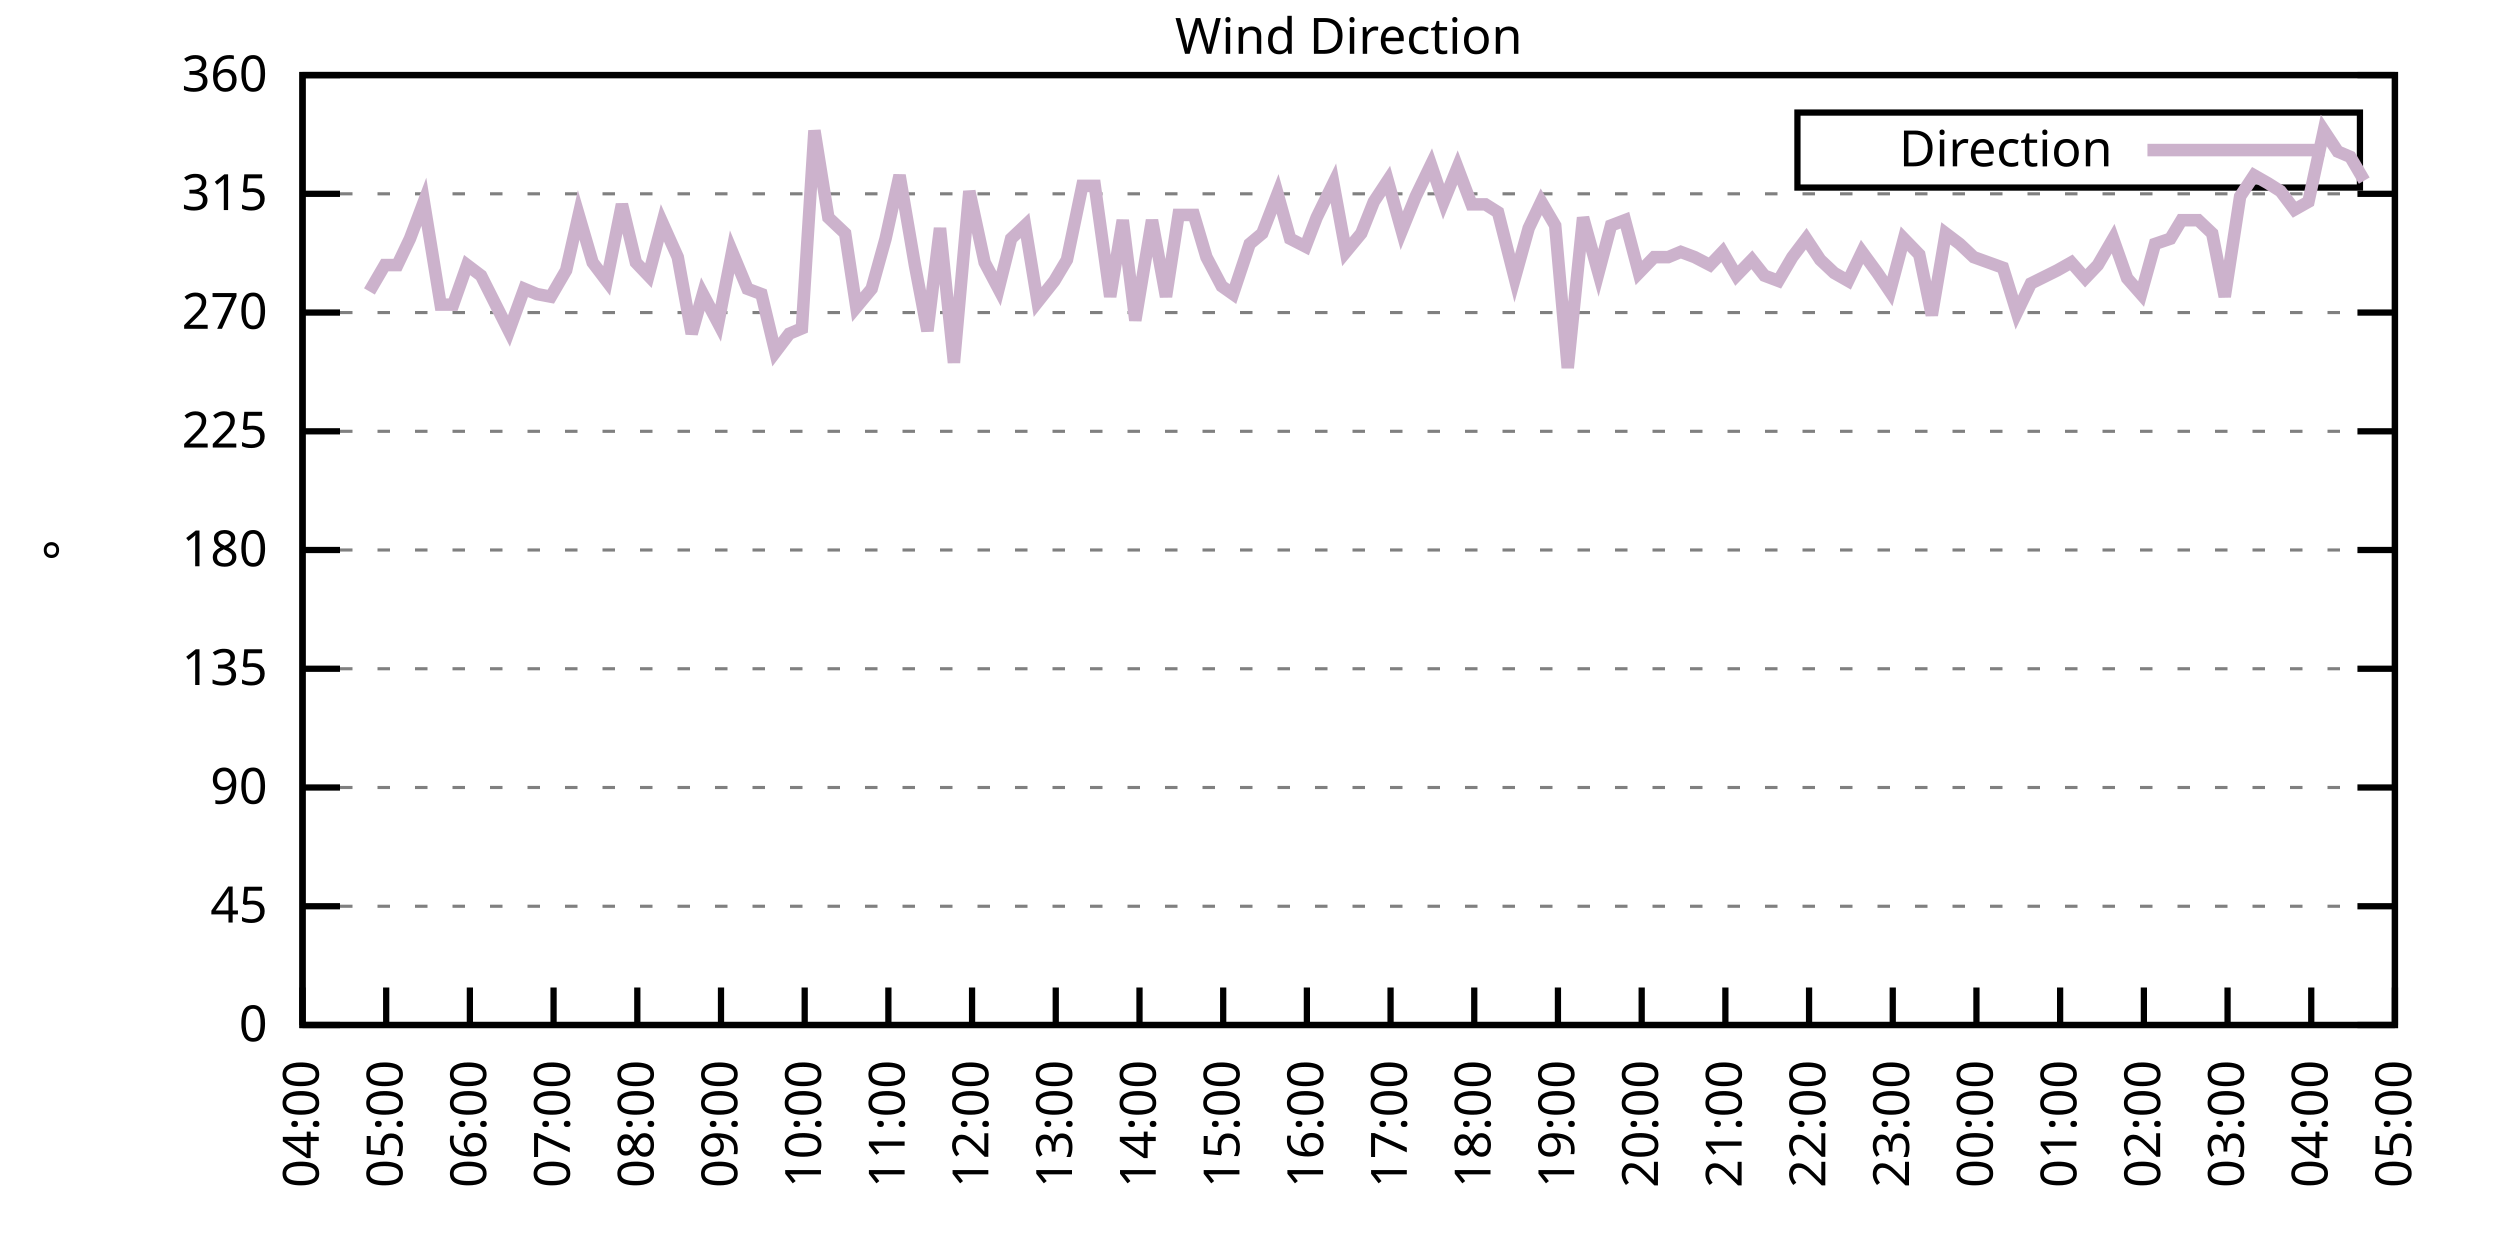
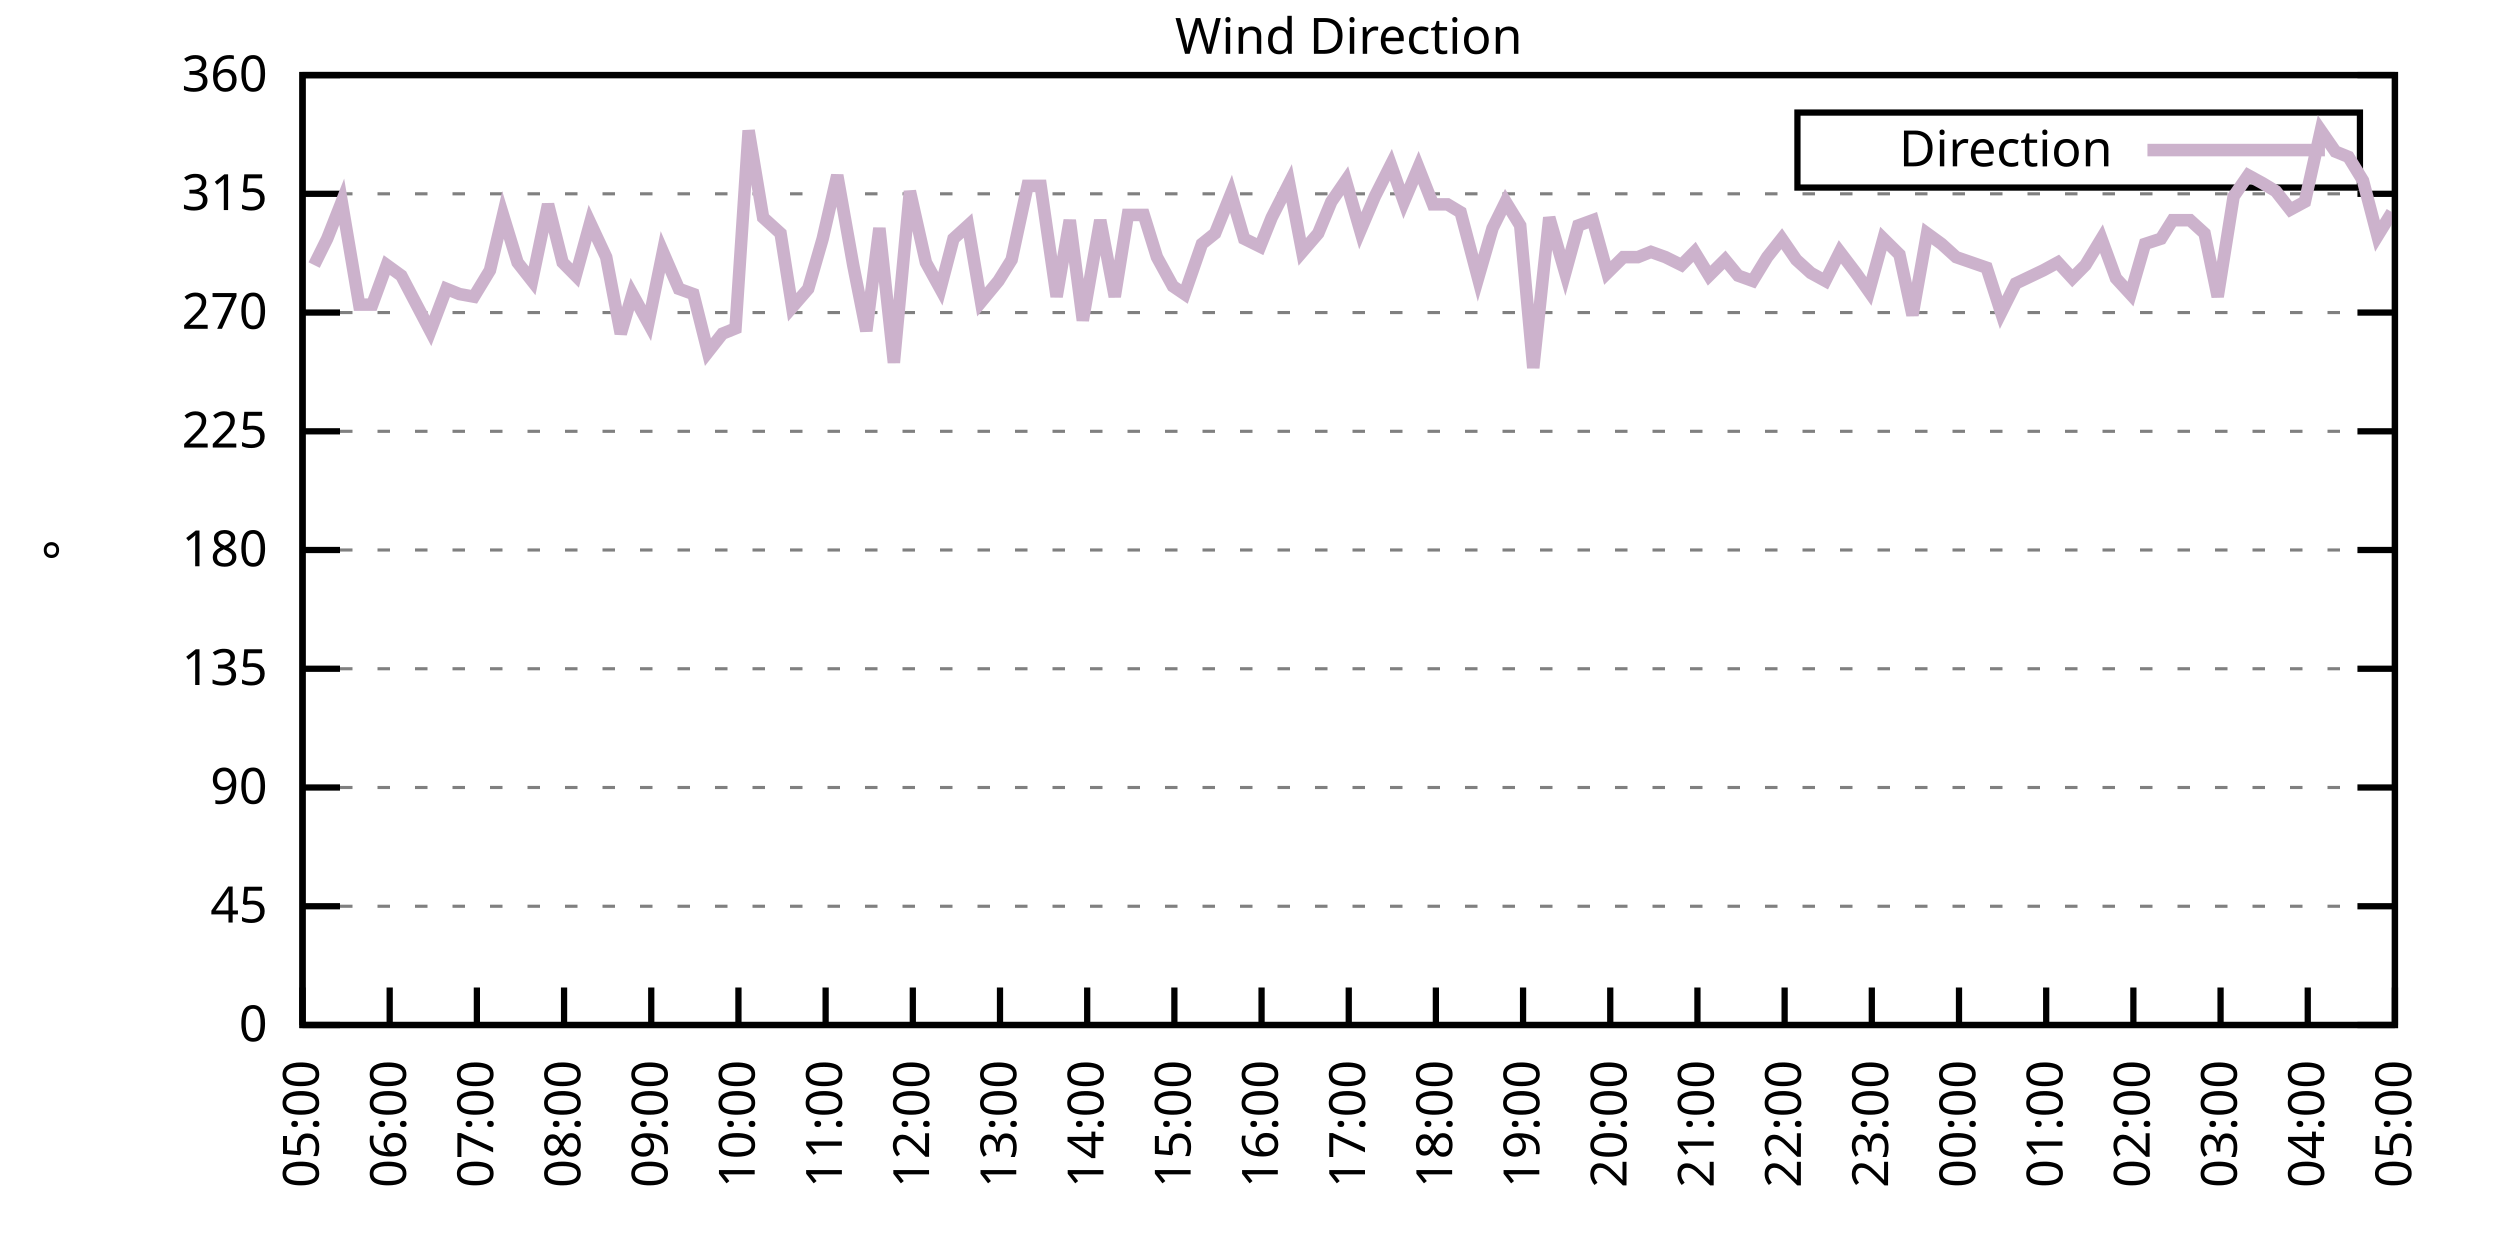
<svg xmlns="http://www.w3.org/2000/svg" xmlns:xlink="http://www.w3.org/1999/xlink" width="400" height="200" viewBox="0 0 400 200">
  <g id="gnuplot_canvas">
    <rect x="0" y="0" width="400" height="200" fill="none" />
    <defs>
      <circle id="gpDot" r="0.5" stroke-width="0.5" stroke="currentColor" />
      <path id="gpPt0" stroke-width="0.333" stroke="currentColor" d="M-1,0 h2 M0,-1 v2" />
      <path id="gpPt1" stroke-width="0.333" stroke="currentColor" d="M-1,-1 L1,1 M1,-1 L-1,1" />
      <path id="gpPt2" stroke-width="0.333" stroke="currentColor" d="M-1,0 L1,0 M0,-1 L0,1 M-1,-1 L1,1 M-1,1 L1,-1" />
      <rect id="gpPt3" stroke-width="0.333" stroke="currentColor" x="-1" y="-1" width="2" height="2" />
      <rect id="gpPt4" stroke-width="0.333" stroke="currentColor" fill="currentColor" x="-1" y="-1" width="2" height="2" />
      <circle id="gpPt5" stroke-width="0.333" stroke="currentColor" cx="0" cy="0" r="1" />
      <use xlink:href="#gpPt5" id="gpPt6" fill="currentColor" stroke="none" />
      <path id="gpPt7" stroke-width="0.333" stroke="currentColor" d="M0,-1.33 L-1.33,0.67 L1.33,0.67 z" />
      <use xlink:href="#gpPt7" id="gpPt8" fill="currentColor" stroke="none" />
      <use xlink:href="#gpPt7" id="gpPt9" stroke="currentColor" transform="rotate(180)" />
      <use xlink:href="#gpPt9" id="gpPt10" fill="currentColor" stroke="none" />
      <use xlink:href="#gpPt3" id="gpPt11" stroke="currentColor" transform="rotate(45)" />
      <use xlink:href="#gpPt11" id="gpPt12" fill="currentColor" stroke="none" />
      <path id="gpPt13" stroke-width="0.333" stroke="currentColor" d="M0,1.330 L1.265,0.411 L0.782,-1.067 L-0.782,-1.076 L-1.265,0.411 z" />
      <use xlink:href="#gpPt13" id="gpPt14" fill="currentColor" stroke="none" />
      <filter id="textbox" filterUnits="objectBoundingBox" x="0" y="0" height="1" width="1">
        <feFlood flood-color="white" flood-opacity="1" result="bgnd" />
        <feComposite in="SourceGraphic" in2="bgnd" operator="atop" />
      </filter>
      <filter id="greybox" filterUnits="objectBoundingBox" x="0" y="0" height="1" width="1">
        <feFlood flood-color="lightgrey" flood-opacity="1" result="grey" />
        <feComposite in="SourceGraphic" in2="grey" operator="atop" />
      </filter>
    </defs>
    <g fill="none" color="white" stroke="currentColor" stroke-width="1.00" stroke-linecap="butt" stroke-linejoin="miter">
</g>
    <g fill="none" color="black" stroke="currentColor" stroke-width="1.00" stroke-linecap="butt" stroke-linejoin="miter">
      <g stroke="none" shape-rendering="crispEdges">
        <polygon fill="rgb(255, 255, 255)" points="48.40,164.00 383.18,164.00 383.18,12.02 48.40,12.02 " />
      </g>
    </g>
    <g fill="none" color="black" stroke="currentColor" stroke-width="1.00" stroke-linecap="butt" stroke-linejoin="miter">
</g>
    <g fill="none" color="black" stroke="black" stroke-width="0.50" stroke-linecap="butt" stroke-linejoin="miter">
</g>
    <g fill="none" color="gray" stroke="currentColor" stroke-width="0.50" stroke-linecap="butt" stroke-linejoin="miter">
      <path stroke="gray" stroke-dasharray="2,4" class="gridline" d="M48.40,164.00 L383.19,164.00  " />
    </g>
    <g fill="none" color="gray" stroke="gray" stroke-width="1.00" stroke-linecap="butt" stroke-linejoin="miter">
</g>
    <g fill="none" color="black" stroke="currentColor" stroke-width="1.00" stroke-linecap="butt" stroke-linejoin="miter">
      <path stroke="black" d="M48.40,164.00 L54.40,164.00 M383.19,164.00 L377.19,164.00  " />
      <g transform="translate(42.80,166.60)" stroke="none" fill="black" font-family="Sans" font-size="8.00" text-anchor="end">
        <text>
          <tspan font-family="Sans"> 0</tspan>
        </text>
      </g>
    </g>
    <g fill="none" color="black" stroke="currentColor" stroke-width="1.00" stroke-linecap="butt" stroke-linejoin="miter">
</g>
    <g fill="none" color="black" stroke="black" stroke-width="0.50" stroke-linecap="butt" stroke-linejoin="miter">
</g>
    <g fill="none" color="gray" stroke="currentColor" stroke-width="0.50" stroke-linecap="butt" stroke-linejoin="miter">
      <path stroke="gray" stroke-dasharray="2,4" class="gridline" d="M48.40,145.00 L383.19,145.00  " />
    </g>
    <g fill="none" color="gray" stroke="gray" stroke-width="1.00" stroke-linecap="butt" stroke-linejoin="miter">
</g>
    <g fill="none" color="black" stroke="currentColor" stroke-width="1.00" stroke-linecap="butt" stroke-linejoin="miter">
      <path stroke="black" d="M48.40,145.00 L54.40,145.00 M383.19,145.00 L377.19,145.00  " />
      <g transform="translate(42.80,147.60)" stroke="none" fill="black" font-family="Sans" font-size="8.00" text-anchor="end">
        <text>
          <tspan font-family="Sans"> 45</tspan>
        </text>
      </g>
    </g>
    <g fill="none" color="black" stroke="currentColor" stroke-width="1.00" stroke-linecap="butt" stroke-linejoin="miter">
</g>
    <g fill="none" color="black" stroke="black" stroke-width="0.50" stroke-linecap="butt" stroke-linejoin="miter">
</g>
    <g fill="none" color="gray" stroke="currentColor" stroke-width="0.50" stroke-linecap="butt" stroke-linejoin="miter">
      <path stroke="gray" stroke-dasharray="2,4" class="gridline" d="M48.40,126.00 L383.19,126.00  " />
    </g>
    <g fill="none" color="gray" stroke="gray" stroke-width="1.00" stroke-linecap="butt" stroke-linejoin="miter">
</g>
    <g fill="none" color="black" stroke="currentColor" stroke-width="1.00" stroke-linecap="butt" stroke-linejoin="miter">
      <path stroke="black" d="M48.40,126.00 L54.40,126.00 M383.19,126.00 L377.19,126.00  " />
      <g transform="translate(42.80,128.60)" stroke="none" fill="black" font-family="Sans" font-size="8.00" text-anchor="end">
        <text>
          <tspan font-family="Sans"> 90</tspan>
        </text>
      </g>
    </g>
    <g fill="none" color="black" stroke="currentColor" stroke-width="1.00" stroke-linecap="butt" stroke-linejoin="miter">
</g>
    <g fill="none" color="black" stroke="black" stroke-width="0.50" stroke-linecap="butt" stroke-linejoin="miter">
</g>
    <g fill="none" color="gray" stroke="currentColor" stroke-width="0.50" stroke-linecap="butt" stroke-linejoin="miter">
      <path stroke="gray" stroke-dasharray="2,4" class="gridline" d="M48.40,107.00 L383.19,107.00  " />
    </g>
    <g fill="none" color="gray" stroke="gray" stroke-width="1.00" stroke-linecap="butt" stroke-linejoin="miter">
</g>
    <g fill="none" color="black" stroke="currentColor" stroke-width="1.00" stroke-linecap="butt" stroke-linejoin="miter">
      <path stroke="black" d="M48.40,107.00 L54.40,107.00 M383.19,107.00 L377.19,107.00  " />
      <g transform="translate(42.80,109.60)" stroke="none" fill="black" font-family="Sans" font-size="8.00" text-anchor="end">
        <text>
          <tspan font-family="Sans"> 135</tspan>
        </text>
      </g>
    </g>
    <g fill="none" color="black" stroke="currentColor" stroke-width="1.00" stroke-linecap="butt" stroke-linejoin="miter">
</g>
    <g fill="none" color="black" stroke="black" stroke-width="0.50" stroke-linecap="butt" stroke-linejoin="miter">
</g>
    <g fill="none" color="gray" stroke="currentColor" stroke-width="0.50" stroke-linecap="butt" stroke-linejoin="miter">
      <path stroke="gray" stroke-dasharray="2,4" class="gridline" d="M48.40,88.00 L383.19,88.00  " />
    </g>
    <g fill="none" color="gray" stroke="gray" stroke-width="1.00" stroke-linecap="butt" stroke-linejoin="miter">
</g>
    <g fill="none" color="black" stroke="currentColor" stroke-width="1.00" stroke-linecap="butt" stroke-linejoin="miter">
      <path stroke="black" d="M48.40,88.00 L54.40,88.00 M383.19,88.00 L377.19,88.00  " />
      <g transform="translate(42.80,90.60)" stroke="none" fill="black" font-family="Sans" font-size="8.00" text-anchor="end">
        <text>
          <tspan font-family="Sans"> 180</tspan>
        </text>
      </g>
    </g>
    <g fill="none" color="black" stroke="currentColor" stroke-width="1.00" stroke-linecap="butt" stroke-linejoin="miter">
</g>
    <g fill="none" color="black" stroke="black" stroke-width="0.50" stroke-linecap="butt" stroke-linejoin="miter">
</g>
    <g fill="none" color="gray" stroke="currentColor" stroke-width="0.50" stroke-linecap="butt" stroke-linejoin="miter">
      <path stroke="gray" stroke-dasharray="2,4" class="gridline" d="M48.40,69.01 L383.19,69.01  " />
    </g>
    <g fill="none" color="gray" stroke="gray" stroke-width="1.00" stroke-linecap="butt" stroke-linejoin="miter">
</g>
    <g fill="none" color="black" stroke="currentColor" stroke-width="1.00" stroke-linecap="butt" stroke-linejoin="miter">
      <path stroke="black" d="M48.40,69.01 L54.40,69.01 M383.19,69.01 L377.19,69.01  " />
      <g transform="translate(42.80,71.61)" stroke="none" fill="black" font-family="Sans" font-size="8.00" text-anchor="end">
        <text>
          <tspan font-family="Sans"> 225</tspan>
        </text>
      </g>
    </g>
    <g fill="none" color="black" stroke="currentColor" stroke-width="1.00" stroke-linecap="butt" stroke-linejoin="miter">
</g>
    <g fill="none" color="black" stroke="black" stroke-width="0.50" stroke-linecap="butt" stroke-linejoin="miter">
</g>
    <g fill="none" color="gray" stroke="currentColor" stroke-width="0.50" stroke-linecap="butt" stroke-linejoin="miter">
      <path stroke="gray" stroke-dasharray="2,4" class="gridline" d="M48.40,50.01 L383.19,50.01  " />
    </g>
    <g fill="none" color="gray" stroke="gray" stroke-width="1.00" stroke-linecap="butt" stroke-linejoin="miter">
</g>
    <g fill="none" color="black" stroke="currentColor" stroke-width="1.00" stroke-linecap="butt" stroke-linejoin="miter">
      <path stroke="black" d="M48.40,50.01 L54.40,50.01 M383.19,50.01 L377.19,50.01  " />
      <g transform="translate(42.80,52.61)" stroke="none" fill="black" font-family="Sans" font-size="8.00" text-anchor="end">
        <text>
          <tspan font-family="Sans"> 270</tspan>
        </text>
      </g>
    </g>
    <g fill="none" color="black" stroke="currentColor" stroke-width="1.00" stroke-linecap="butt" stroke-linejoin="miter">
</g>
    <g fill="none" color="black" stroke="black" stroke-width="0.50" stroke-linecap="butt" stroke-linejoin="miter">
</g>
    <g fill="none" color="gray" stroke="currentColor" stroke-width="0.50" stroke-linecap="butt" stroke-linejoin="miter">
      <path stroke="gray" stroke-dasharray="2,4" class="gridline" d="M48.40,31.01 L383.19,31.01  " />
    </g>
    <g fill="none" color="gray" stroke="gray" stroke-width="1.00" stroke-linecap="butt" stroke-linejoin="miter">
</g>
    <g fill="none" color="black" stroke="currentColor" stroke-width="1.00" stroke-linecap="butt" stroke-linejoin="miter">
      <path stroke="black" d="M48.40,31.01 L54.40,31.01 M383.19,31.01 L377.19,31.01  " />
      <g transform="translate(42.80,33.61)" stroke="none" fill="black" font-family="Sans" font-size="8.00" text-anchor="end">
        <text>
          <tspan font-family="Sans"> 315</tspan>
        </text>
      </g>
    </g>
    <g fill="none" color="black" stroke="currentColor" stroke-width="1.00" stroke-linecap="butt" stroke-linejoin="miter">
</g>
    <g fill="none" color="black" stroke="black" stroke-width="0.50" stroke-linecap="butt" stroke-linejoin="miter">
</g>
    <g fill="none" color="gray" stroke="currentColor" stroke-width="0.50" stroke-linecap="butt" stroke-linejoin="miter">
      <path stroke="gray" stroke-dasharray="2,4" class="gridline" d="M48.40,12.01 L383.19,12.01  " />
    </g>
    <g fill="none" color="gray" stroke="gray" stroke-width="1.00" stroke-linecap="butt" stroke-linejoin="miter">
</g>
    <g fill="none" color="black" stroke="currentColor" stroke-width="1.00" stroke-linecap="butt" stroke-linejoin="miter">
      <path stroke="black" d="M48.40,12.01 L54.40,12.01 M383.19,12.01 L377.19,12.01  " />
      <g transform="translate(42.80,14.61)" stroke="none" fill="black" font-family="Sans" font-size="8.00" text-anchor="end">
        <text>
          <tspan font-family="Sans"> 360</tspan>
        </text>
      </g>
    </g>
    <g fill="none" color="black" stroke="currentColor" stroke-width="1.00" stroke-linecap="butt" stroke-linejoin="miter">
      <path stroke="black" d="M48.40,164.00 L48.40,158.00  " />
      <g transform="translate(51.00,169.60) rotate(270.00)" stroke="none" fill="black" font-family="Sans" font-size="8.00" text-anchor="end">
        <text>
-           <tspan font-family="Sans">04:00</tspan>
-         </text>
-       </g>
-     </g>
-     <g fill="none" color="black" stroke="currentColor" stroke-width="1.00" stroke-linecap="butt" stroke-linejoin="miter">
-       <path stroke="black" d="M61.79,164.00 L61.79,158.00  " />
-       <g transform="translate(64.39,169.60) rotate(270.00)" stroke="none" fill="black" font-family="Sans" font-size="8.00" text-anchor="end">
-         <text>
          <tspan font-family="Sans">05:00</tspan>
        </text>
      </g>
    </g>
    <g fill="none" color="black" stroke="currentColor" stroke-width="1.00" stroke-linecap="butt" stroke-linejoin="miter">
-       <path stroke="black" d="M75.18,164.00 L75.18,158.00  " />
-       <g transform="translate(77.78,169.60) rotate(270.00)" stroke="none" fill="black" font-family="Sans" font-size="8.00" text-anchor="end">
+       <path stroke="black" d="M62.35,164.00 L62.35,158.00  " />
+       <g transform="translate(64.95,169.60) rotate(270.00)" stroke="none" fill="black" font-family="Sans" font-size="8.00" text-anchor="end">
        <text>
          <tspan font-family="Sans">06:00</tspan>
        </text>
      </g>
    </g>
    <g fill="none" color="black" stroke="currentColor" stroke-width="1.00" stroke-linecap="butt" stroke-linejoin="miter">
-       <path stroke="black" d="M88.57,164.00 L88.57,158.00  " />
-       <g transform="translate(91.17,169.60) rotate(270.00)" stroke="none" fill="black" font-family="Sans" font-size="8.00" text-anchor="end">
+       <path stroke="black" d="M76.30,164.00 L76.30,158.00  " />
+       <g transform="translate(78.90,169.60) rotate(270.00)" stroke="none" fill="black" font-family="Sans" font-size="8.00" text-anchor="end">
        <text>
          <tspan font-family="Sans">07:00</tspan>
        </text>
      </g>
    </g>
    <g fill="none" color="black" stroke="currentColor" stroke-width="1.00" stroke-linecap="butt" stroke-linejoin="miter">
-       <path stroke="black" d="M101.97,164.00 L101.97,158.00  " />
-       <g transform="translate(104.57,169.60) rotate(270.00)" stroke="none" fill="black" font-family="Sans" font-size="8.00" text-anchor="end">
+       <path stroke="black" d="M90.25,164.00 L90.25,158.00  " />
+       <g transform="translate(92.85,169.60) rotate(270.00)" stroke="none" fill="black" font-family="Sans" font-size="8.00" text-anchor="end">
        <text>
          <tspan font-family="Sans">08:00</tspan>
        </text>
      </g>
    </g>
    <g fill="none" color="black" stroke="currentColor" stroke-width="1.00" stroke-linecap="butt" stroke-linejoin="miter">
-       <path stroke="black" d="M115.36,164.00 L115.36,158.00  " />
-       <g transform="translate(117.96,169.60) rotate(270.00)" stroke="none" fill="black" font-family="Sans" font-size="8.00" text-anchor="end">
+       <path stroke="black" d="M104.20,164.00 L104.20,158.00  " />
+       <g transform="translate(106.80,169.60) rotate(270.00)" stroke="none" fill="black" font-family="Sans" font-size="8.00" text-anchor="end">
        <text>
          <tspan font-family="Sans">09:00</tspan>
        </text>
      </g>
    </g>
    <g fill="none" color="black" stroke="currentColor" stroke-width="1.00" stroke-linecap="butt" stroke-linejoin="miter">
-       <path stroke="black" d="M128.75,164.00 L128.75,158.00  " />
-       <g transform="translate(131.35,169.60) rotate(270.00)" stroke="none" fill="black" font-family="Sans" font-size="8.00" text-anchor="end">
+       <path stroke="black" d="M118.15,164.00 L118.15,158.00  " />
+       <g transform="translate(120.75,169.60) rotate(270.00)" stroke="none" fill="black" font-family="Sans" font-size="8.00" text-anchor="end">
        <text>
          <tspan font-family="Sans">10:00</tspan>
        </text>
      </g>
    </g>
    <g fill="none" color="black" stroke="currentColor" stroke-width="1.00" stroke-linecap="butt" stroke-linejoin="miter">
-       <path stroke="black" d="M142.14,164.00 L142.14,158.00  " />
-       <g transform="translate(144.74,169.60) rotate(270.00)" stroke="none" fill="black" font-family="Sans" font-size="8.00" text-anchor="end">
+       <path stroke="black" d="M132.10,164.00 L132.10,158.00  " />
+       <g transform="translate(134.70,169.60) rotate(270.00)" stroke="none" fill="black" font-family="Sans" font-size="8.00" text-anchor="end">
        <text>
          <tspan font-family="Sans">11:00</tspan>
        </text>
      </g>
    </g>
    <g fill="none" color="black" stroke="currentColor" stroke-width="1.00" stroke-linecap="butt" stroke-linejoin="miter">
-       <path stroke="black" d="M155.53,164.00 L155.53,158.00  " />
-       <g transform="translate(158.13,169.60) rotate(270.00)" stroke="none" fill="black" font-family="Sans" font-size="8.00" text-anchor="end">
+       <path stroke="black" d="M146.05,164.00 L146.05,158.00  " />
+       <g transform="translate(148.65,169.60) rotate(270.00)" stroke="none" fill="black" font-family="Sans" font-size="8.00" text-anchor="end">
        <text>
          <tspan font-family="Sans">12:00</tspan>
        </text>
      </g>
    </g>
    <g fill="none" color="black" stroke="currentColor" stroke-width="1.00" stroke-linecap="butt" stroke-linejoin="miter">
-       <path stroke="black" d="M168.92,164.00 L168.92,158.00  " />
-       <g transform="translate(171.52,169.60) rotate(270.00)" stroke="none" fill="black" font-family="Sans" font-size="8.00" text-anchor="end">
+       <path stroke="black" d="M160.00,164.00 L160.00,158.00  " />
+       <g transform="translate(162.60,169.60) rotate(270.00)" stroke="none" fill="black" font-family="Sans" font-size="8.00" text-anchor="end">
        <text>
          <tspan font-family="Sans">13:00</tspan>
        </text>
      </g>
    </g>
    <g fill="none" color="black" stroke="currentColor" stroke-width="1.00" stroke-linecap="butt" stroke-linejoin="miter">
-       <path stroke="black" d="M182.32,164.00 L182.32,158.00  " />
-       <g transform="translate(184.92,169.60) rotate(270.00)" stroke="none" fill="black" font-family="Sans" font-size="8.00" text-anchor="end">
+       <path stroke="black" d="M173.95,164.00 L173.95,158.00  " />
+       <g transform="translate(176.55,169.60) rotate(270.00)" stroke="none" fill="black" font-family="Sans" font-size="8.00" text-anchor="end">
        <text>
          <tspan font-family="Sans">14:00</tspan>
        </text>
      </g>
    </g>
    <g fill="none" color="black" stroke="currentColor" stroke-width="1.00" stroke-linecap="butt" stroke-linejoin="miter">
-       <path stroke="black" d="M195.71,164.00 L195.71,158.00  " />
-       <g transform="translate(198.31,169.60) rotate(270.00)" stroke="none" fill="black" font-family="Sans" font-size="8.00" text-anchor="end">
+       <path stroke="black" d="M187.90,164.00 L187.90,158.00  " />
+       <g transform="translate(190.50,169.60) rotate(270.00)" stroke="none" fill="black" font-family="Sans" font-size="8.00" text-anchor="end">
        <text>
          <tspan font-family="Sans">15:00</tspan>
        </text>
      </g>
    </g>
    <g fill="none" color="black" stroke="currentColor" stroke-width="1.00" stroke-linecap="butt" stroke-linejoin="miter">
-       <path stroke="black" d="M209.10,164.00 L209.10,158.00  " />
-       <g transform="translate(211.70,169.60) rotate(270.00)" stroke="none" fill="black" font-family="Sans" font-size="8.00" text-anchor="end">
+       <path stroke="black" d="M201.85,164.00 L201.85,158.00  " />
+       <g transform="translate(204.45,169.60) rotate(270.00)" stroke="none" fill="black" font-family="Sans" font-size="8.00" text-anchor="end">
        <text>
          <tspan font-family="Sans">16:00</tspan>
        </text>
      </g>
    </g>
    <g fill="none" color="black" stroke="currentColor" stroke-width="1.00" stroke-linecap="butt" stroke-linejoin="miter">
-       <path stroke="black" d="M222.49,164.00 L222.49,158.00  " />
-       <g transform="translate(225.09,169.60) rotate(270.00)" stroke="none" fill="black" font-family="Sans" font-size="8.00" text-anchor="end">
+       <path stroke="black" d="M215.80,164.00 L215.80,158.00  " />
+       <g transform="translate(218.40,169.60) rotate(270.00)" stroke="none" fill="black" font-family="Sans" font-size="8.00" text-anchor="end">
        <text>
          <tspan font-family="Sans">17:00</tspan>
        </text>
      </g>
    </g>
    <g fill="none" color="black" stroke="currentColor" stroke-width="1.00" stroke-linecap="butt" stroke-linejoin="miter">
-       <path stroke="black" d="M235.88,164.00 L235.88,158.00  " />
-       <g transform="translate(238.48,169.60) rotate(270.00)" stroke="none" fill="black" font-family="Sans" font-size="8.00" text-anchor="end">
+       <path stroke="black" d="M229.74,164.00 L229.74,158.00  " />
+       <g transform="translate(232.34,169.60) rotate(270.00)" stroke="none" fill="black" font-family="Sans" font-size="8.00" text-anchor="end">
        <text>
          <tspan font-family="Sans">18:00</tspan>
        </text>
      </g>
    </g>
    <g fill="none" color="black" stroke="currentColor" stroke-width="1.00" stroke-linecap="butt" stroke-linejoin="miter">
-       <path stroke="black" d="M249.27,164.00 L249.27,158.00  " />
-       <g transform="translate(251.87,169.60) rotate(270.00)" stroke="none" fill="black" font-family="Sans" font-size="8.00" text-anchor="end">
+       <path stroke="black" d="M243.69,164.00 L243.69,158.00  " />
+       <g transform="translate(246.29,169.60) rotate(270.00)" stroke="none" fill="black" font-family="Sans" font-size="8.00" text-anchor="end">
        <text>
          <tspan font-family="Sans">19:00</tspan>
        </text>
      </g>
    </g>
    <g fill="none" color="black" stroke="currentColor" stroke-width="1.00" stroke-linecap="butt" stroke-linejoin="miter">
-       <path stroke="black" d="M262.67,164.00 L262.67,158.00  " />
-       <g transform="translate(265.27,169.60) rotate(270.00)" stroke="none" fill="black" font-family="Sans" font-size="8.00" text-anchor="end">
+       <path stroke="black" d="M257.64,164.00 L257.64,158.00  " />
+       <g transform="translate(260.24,169.60) rotate(270.00)" stroke="none" fill="black" font-family="Sans" font-size="8.00" text-anchor="end">
        <text>
          <tspan font-family="Sans">20:00</tspan>
        </text>
      </g>
    </g>
    <g fill="none" color="black" stroke="currentColor" stroke-width="1.00" stroke-linecap="butt" stroke-linejoin="miter">
-       <path stroke="black" d="M276.06,164.00 L276.06,158.00  " />
-       <g transform="translate(278.66,169.60) rotate(270.00)" stroke="none" fill="black" font-family="Sans" font-size="8.00" text-anchor="end">
+       <path stroke="black" d="M271.59,164.00 L271.59,158.00  " />
+       <g transform="translate(274.19,169.60) rotate(270.00)" stroke="none" fill="black" font-family="Sans" font-size="8.00" text-anchor="end">
        <text>
          <tspan font-family="Sans">21:00</tspan>
        </text>
      </g>
    </g>
    <g fill="none" color="black" stroke="currentColor" stroke-width="1.00" stroke-linecap="butt" stroke-linejoin="miter">
-       <path stroke="black" d="M289.45,164.00 L289.45,158.00  " />
-       <g transform="translate(292.05,169.60) rotate(270.00)" stroke="none" fill="black" font-family="Sans" font-size="8.00" text-anchor="end">
+       <path stroke="black" d="M285.54,164.00 L285.54,158.00  " />
+       <g transform="translate(288.14,169.60) rotate(270.00)" stroke="none" fill="black" font-family="Sans" font-size="8.00" text-anchor="end">
        <text>
          <tspan font-family="Sans">22:00</tspan>
        </text>
      </g>
    </g>
    <g fill="none" color="black" stroke="currentColor" stroke-width="1.00" stroke-linecap="butt" stroke-linejoin="miter">
-       <path stroke="black" d="M302.84,164.00 L302.84,158.00  " />
-       <g transform="translate(305.44,169.60) rotate(270.00)" stroke="none" fill="black" font-family="Sans" font-size="8.00" text-anchor="end">
+       <path stroke="black" d="M299.49,164.00 L299.49,158.00  " />
+       <g transform="translate(302.09,169.60) rotate(270.00)" stroke="none" fill="black" font-family="Sans" font-size="8.00" text-anchor="end">
        <text>
          <tspan font-family="Sans">23:00</tspan>
        </text>
      </g>
    </g>
    <g fill="none" color="black" stroke="currentColor" stroke-width="1.00" stroke-linecap="butt" stroke-linejoin="miter">
-       <path stroke="black" d="M316.23,164.00 L316.23,158.00  " />
-       <g transform="translate(318.83,169.60) rotate(270.00)" stroke="none" fill="black" font-family="Sans" font-size="8.00" text-anchor="end">
+       <path stroke="black" d="M313.44,164.00 L313.44,158.00  " />
+       <g transform="translate(316.04,169.60) rotate(270.00)" stroke="none" fill="black" font-family="Sans" font-size="8.00" text-anchor="end">
        <text>
          <tspan font-family="Sans">00:00</tspan>
        </text>
      </g>
    </g>
    <g fill="none" color="black" stroke="currentColor" stroke-width="1.00" stroke-linecap="butt" stroke-linejoin="miter">
-       <path stroke="black" d="M329.62,164.00 L329.62,158.00  " />
-       <g transform="translate(332.22,169.60) rotate(270.00)" stroke="none" fill="black" font-family="Sans" font-size="8.00" text-anchor="end">
+       <path stroke="black" d="M327.39,164.00 L327.39,158.00  " />
+       <g transform="translate(329.99,169.60) rotate(270.00)" stroke="none" fill="black" font-family="Sans" font-size="8.00" text-anchor="end">
        <text>
          <tspan font-family="Sans">01:00</tspan>
        </text>
      </g>
    </g>
    <g fill="none" color="black" stroke="currentColor" stroke-width="1.00" stroke-linecap="butt" stroke-linejoin="miter">
-       <path stroke="black" d="M343.02,164.00 L343.02,158.00  " />
-       <g transform="translate(345.62,169.60) rotate(270.00)" stroke="none" fill="black" font-family="Sans" font-size="8.00" text-anchor="end">
+       <path stroke="black" d="M341.34,164.00 L341.34,158.00  " />
+       <g transform="translate(343.94,169.60) rotate(270.00)" stroke="none" fill="black" font-family="Sans" font-size="8.00" text-anchor="end">
        <text>
          <tspan font-family="Sans">02:00</tspan>
        </text>
      </g>
    </g>
    <g fill="none" color="black" stroke="currentColor" stroke-width="1.00" stroke-linecap="butt" stroke-linejoin="miter">
-       <path stroke="black" d="M356.41,164.00 L356.41,158.00  " />
-       <g transform="translate(359.01,169.60) rotate(270.00)" stroke="none" fill="black" font-family="Sans" font-size="8.00" text-anchor="end">
+       <path stroke="black" d="M355.29,164.00 L355.29,158.00  " />
+       <g transform="translate(357.89,169.60) rotate(270.00)" stroke="none" fill="black" font-family="Sans" font-size="8.00" text-anchor="end">
        <text>
          <tspan font-family="Sans">03:00</tspan>
        </text>
      </g>
    </g>
    <g fill="none" color="black" stroke="currentColor" stroke-width="1.00" stroke-linecap="butt" stroke-linejoin="miter">
-       <path stroke="black" d="M369.80,164.00 L369.80,158.00  " />
-       <g transform="translate(372.40,169.60) rotate(270.00)" stroke="none" fill="black" font-family="Sans" font-size="8.00" text-anchor="end">
+       <path stroke="black" d="M369.24,164.00 L369.24,158.00  " />
+       <g transform="translate(371.84,169.60) rotate(270.00)" stroke="none" fill="black" font-family="Sans" font-size="8.00" text-anchor="end">
        <text>
          <tspan font-family="Sans">04:00</tspan>
        </text>
      </g>
    </g>
    <g fill="none" color="black" stroke="currentColor" stroke-width="1.00" stroke-linecap="butt" stroke-linejoin="miter">
      <path stroke="black" d="M383.19,164.00 L383.19,158.00  " />
      <g transform="translate(385.79,169.60) rotate(270.00)" stroke="none" fill="black" font-family="Sans" font-size="8.00" text-anchor="end">
        <text>
          <tspan font-family="Sans">05:00</tspan>
        </text>
      </g>
    </g>
    <g fill="none" color="black" stroke="currentColor" stroke-width="1.00" stroke-linecap="butt" stroke-linejoin="miter">
</g>
    <g fill="none" color="black" stroke="currentColor" stroke-width="1.00" stroke-linecap="butt" stroke-linejoin="miter">
      <path stroke="black" d="M48.40,12.01 L48.40,164.00 L383.19,164.00 L383.19,12.01 L48.40,12.01 Z  " />
    </g>
    <g fill="none" color="black" stroke="currentColor" stroke-width="1.00" stroke-linecap="butt" stroke-linejoin="miter">
</g>
    <g fill="none" color="black" stroke="currentColor" stroke-width="1.00" stroke-linecap="butt" stroke-linejoin="miter">
      <path stroke="black" d="M287.59,30.01 L287.59,18.01 L377.59,18.01 L377.59,30.01 L287.59,30.01 Z  " />
    </g>
    <g id="Wind_direction_plot_1">
      <g fill="none" color="white" stroke="black" stroke-width="2.00" stroke-linecap="butt" stroke-linejoin="miter">
</g>
      <g fill="none" color="black" stroke="currentColor" stroke-width="2.00" stroke-linecap="butt" stroke-linejoin="miter">
        <g transform="translate(337.99,26.61)" stroke="none" fill="black" font-family="Sans" font-size="8.00" text-anchor="end">
          <text>
            <tspan font-family="Sans">Direction</tspan>
          </text>
        </g>
      </g>
      <g fill="none" color="black" stroke="currentColor" stroke-width="2.00" stroke-linecap="butt" stroke-linejoin="miter">
-         <path stroke="rgb(204, 178, 204)" d="M343.59,24.01 L371.99,24.01 M59.11,46.63 L61.57,42.41 L63.58,42.41 L65.59,38.19 L67.82,32.28 L70.50,48.74   L72.50,48.74 L74.74,42.41 L76.97,44.10 L81.43,52.96 L83.89,46.21 L85.90,47.05 L88.13,47.47 L90.58,43.25   L92.59,34.39 L94.82,41.99 L97.06,44.94 L99.51,32.70 L101.74,41.99 L103.75,44.10 L105.98,35.65 L108.44,41.14   L110.67,53.39 L112.46,47.05 L114.91,51.70 L117.14,40.30 L119.60,46.21 L121.83,47.05 L124.06,56.34 L126.29,53.39   L128.30,52.54 L130.31,20.88 L132.54,34.81 L135.22,37.34 L137.01,49.16 L139.46,46.21 L141.69,38.19 L143.93,28.05   L146.38,42.41 L148.39,52.96 L150.40,36.50 L152.63,58.03 L155.09,30.59 L157.54,41.99 L159.77,46.21 L161.78,38.19   L164.01,36.08 L166.02,48.32 L168.70,44.94 L170.71,41.56 L173.17,29.74 L175.17,29.74 L177.63,47.47 L179.64,35.23   L181.65,51.27 L184.32,35.23 L186.56,47.47 L188.57,34.39 L191.02,34.39 L193.03,41.14 L195.48,45.79 L197.27,47.05   L199.95,39.03 L201.96,37.34 L204.41,31.01 L206.42,38.19 L208.88,39.45 L210.66,34.81 L213.34,29.32 L215.35,40.30   L217.80,37.34 L219.81,32.28 L222.04,28.90 L224.28,36.92 L226.51,31.43 L228.96,26.36 L230.97,32.28 L233.20,26.79   L235.44,32.70 L237.67,32.70 L239.68,33.96 L242.36,44.52 L244.59,36.50 L246.60,32.28 L248.83,36.08 L250.84,58.87   L253.29,34.81 L255.75,43.67 L257.76,36.08 L259.99,35.23 L262.22,43.67 L264.67,41.14 L266.91,41.14 L268.92,40.30   L271.15,41.14 L273.60,42.41 L275.61,40.30 L277.84,44.10 L280.30,41.56 L282.31,44.10 L284.54,44.94 L286.77,41.14   L289.00,38.19 L291.23,41.56 L293.47,43.67 L295.70,44.94 L297.93,40.30 L300.39,43.67 L302.39,46.63 L304.63,38.19   L307.08,40.72 L309.09,50.43 L311.32,37.34 L313.55,39.03 L315.79,41.14 L320.47,42.83 L322.70,50.01 L324.94,45.36   L329.18,43.25 L331.41,41.99 L333.64,44.52 L335.65,42.41 L338.10,38.19 L340.34,44.52 L342.57,47.05 L344.80,39.03   L347.26,38.19 L349.04,35.23 L351.72,35.23 L353.95,37.34 L355.96,47.47 L358.42,31.43 L360.65,28.05 L362.88,29.32   L364.89,30.59 L367.12,33.54 L369.35,32.28 L371.81,20.88 L374.04,24.25 L376.05,25.10 L378.28,28.90  " />
+         <path stroke="rgb(204, 178, 204)" d="M343.59,24.01 L371.99,24.01 M50.26,42.41 L52.35,38.19 L54.68,32.28 L57.47,48.74 L59.56,48.74 L61.88,42.41   L64.21,44.10 L68.86,52.96 L71.42,46.21 L73.51,47.05 L75.83,47.47 L78.39,43.25 L80.48,34.39 L82.81,41.99   L85.13,44.94 L87.69,32.70 L90.02,41.99 L92.11,44.10 L94.43,35.65 L96.99,41.14 L99.32,53.39 L101.18,47.05   L103.73,51.70 L106.06,40.30 L108.62,46.21 L110.94,47.05 L113.27,56.34 L115.59,53.39 L117.68,52.54 L119.78,20.88   L122.10,34.81 L124.89,37.34 L126.75,49.16 L129.31,46.21 L131.63,38.19 L133.96,28.05 L136.51,42.41 L138.61,52.96   L140.70,36.50 L143.02,58.03 L145.58,30.59 L148.14,41.99 L150.46,46.21 L152.56,38.19 L154.88,36.08 L156.97,48.32   L159.76,44.94 L161.86,41.56 L164.41,29.74 L166.51,29.74 L169.06,47.47 L171.16,35.23 L173.25,51.27 L176.04,35.23   L178.36,47.47 L180.46,34.39 L183.01,34.39 L185.11,41.14 L187.66,45.79 L189.52,47.05 L192.31,39.03 L194.41,37.34   L196.96,31.01 L199.06,38.19 L201.61,39.45 L203.47,34.81 L206.26,29.32 L208.36,40.30 L210.91,37.34 L213.01,32.28   L215.33,28.90 L217.65,36.92 L219.98,31.43 L222.54,26.36 L224.63,32.28 L226.95,26.79 L229.28,32.70 L231.60,32.70   L233.70,33.96 L236.49,44.52 L238.81,36.50 L240.90,32.28 L243.23,36.08 L245.32,58.87 L247.88,34.81 L250.44,43.67   L252.53,36.08 L254.85,35.23 L257.18,43.67 L259.74,41.14 L262.06,41.14 L264.15,40.30 L266.48,41.14 L269.04,42.41   L271.13,40.30 L273.45,44.10 L276.01,41.56 L278.10,44.10 L280.43,44.94 L282.75,41.14 L285.08,38.19 L287.40,41.56   L289.73,43.67 L292.05,44.94 L294.38,40.30 L296.94,43.67 L299.03,46.63 L301.35,38.19 L303.91,40.72 L306.00,50.43   L308.33,37.34 L310.65,39.03 L312.98,41.14 L317.86,42.83 L320.18,50.01 L322.51,45.36 L326.93,43.25 L329.25,41.99   L331.58,44.52 L333.67,42.41 L336.23,38.19 L338.55,44.52 L340.88,47.05 L343.20,39.03 L345.76,38.19 L347.62,35.23   L350.41,35.23 L352.73,37.34 L354.83,47.47 L357.38,31.43 L359.71,28.05 L362.03,29.32 L364.13,30.59 L366.45,33.54   L368.78,32.28 L371.33,20.88 L373.66,24.25 L375.75,25.10 L378.08,28.90 L380.40,37.76 L382.73,33.96  " />
      </g>
    </g>
    <g fill="none" color="black" stroke="currentColor" stroke-width="2.00" stroke-linecap="butt" stroke-linejoin="miter">
</g>
    <g fill="none" color="black" stroke="black" stroke-width="1.00" stroke-linecap="butt" stroke-linejoin="miter">
</g>
    <g fill="none" color="black" stroke="currentColor" stroke-width="1.00" stroke-linecap="butt" stroke-linejoin="miter">
      <path stroke="black" d="M48.40,12.01 L48.40,164.00 L383.19,164.00 L383.19,12.01 L48.40,12.01 Z  " />
      <g transform="translate(12.80,88.01) rotate(270.00)" stroke="none" fill="black" font-family="Sans" font-size="8.00" text-anchor="middle">
        <text>
          <tspan font-family="Sans">°</tspan>
        </text>
      </g>
    </g>
    <g fill="none" color="black" stroke="currentColor" stroke-width="1.00" stroke-linecap="butt" stroke-linejoin="miter">
</g>
    <g fill="none" color="black" stroke="currentColor" stroke-width="1.00" stroke-linecap="butt" stroke-linejoin="miter">
      <g transform="translate(215.79,8.61)" stroke="none" fill="black" font-family="Sans" font-size="8.00" text-anchor="middle">
        <text>
          <tspan font-family="Sans">Wind Direction</tspan>
        </text>
      </g>
    </g>
    <g fill="none" color="black" stroke="currentColor" stroke-width="1.00" stroke-linecap="butt" stroke-linejoin="miter">
</g>
  </g>
</svg>
